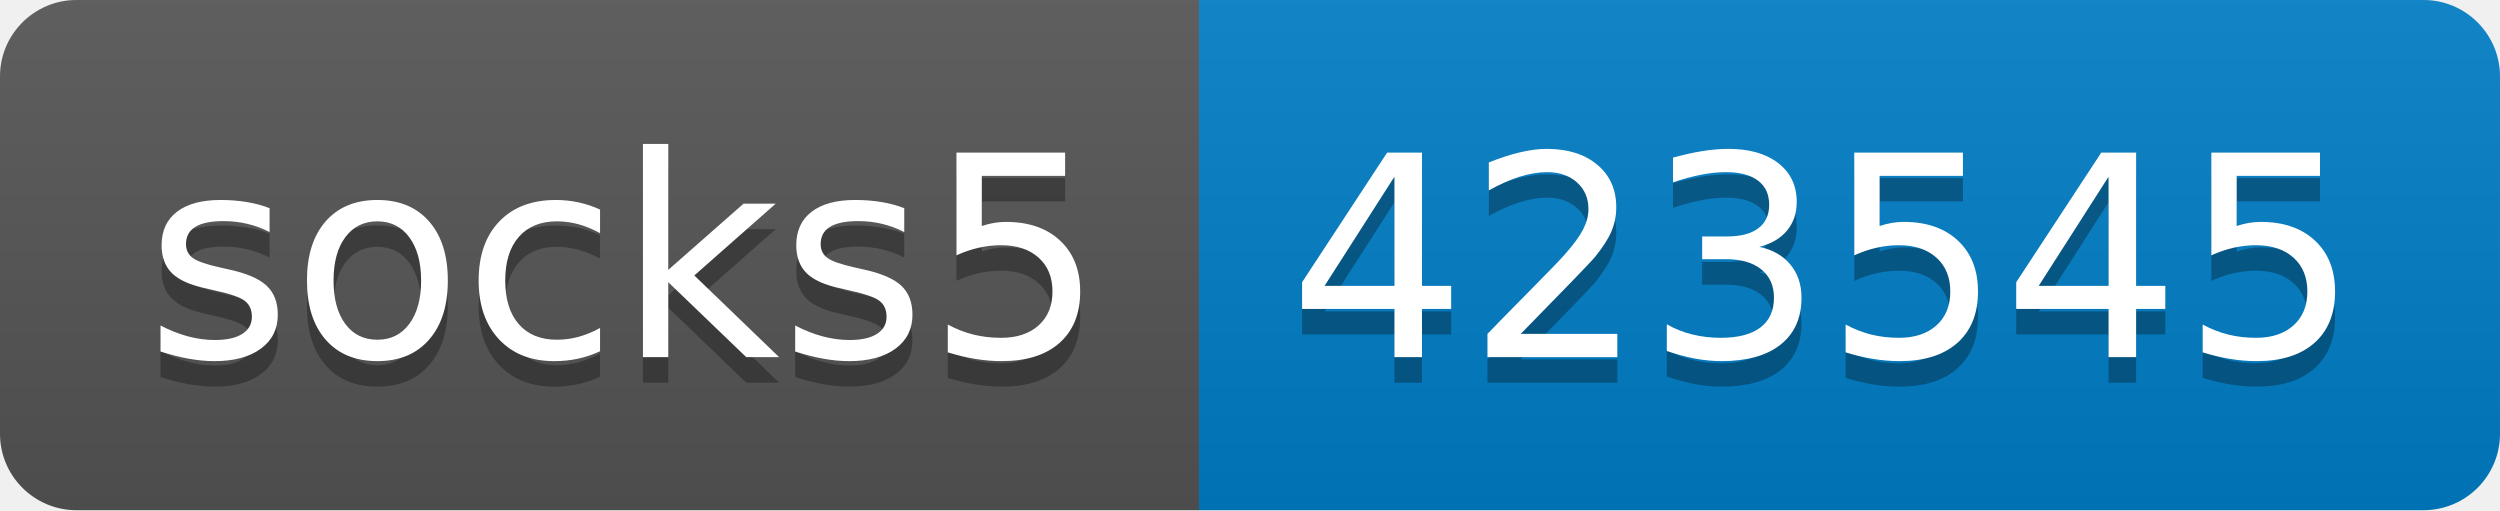
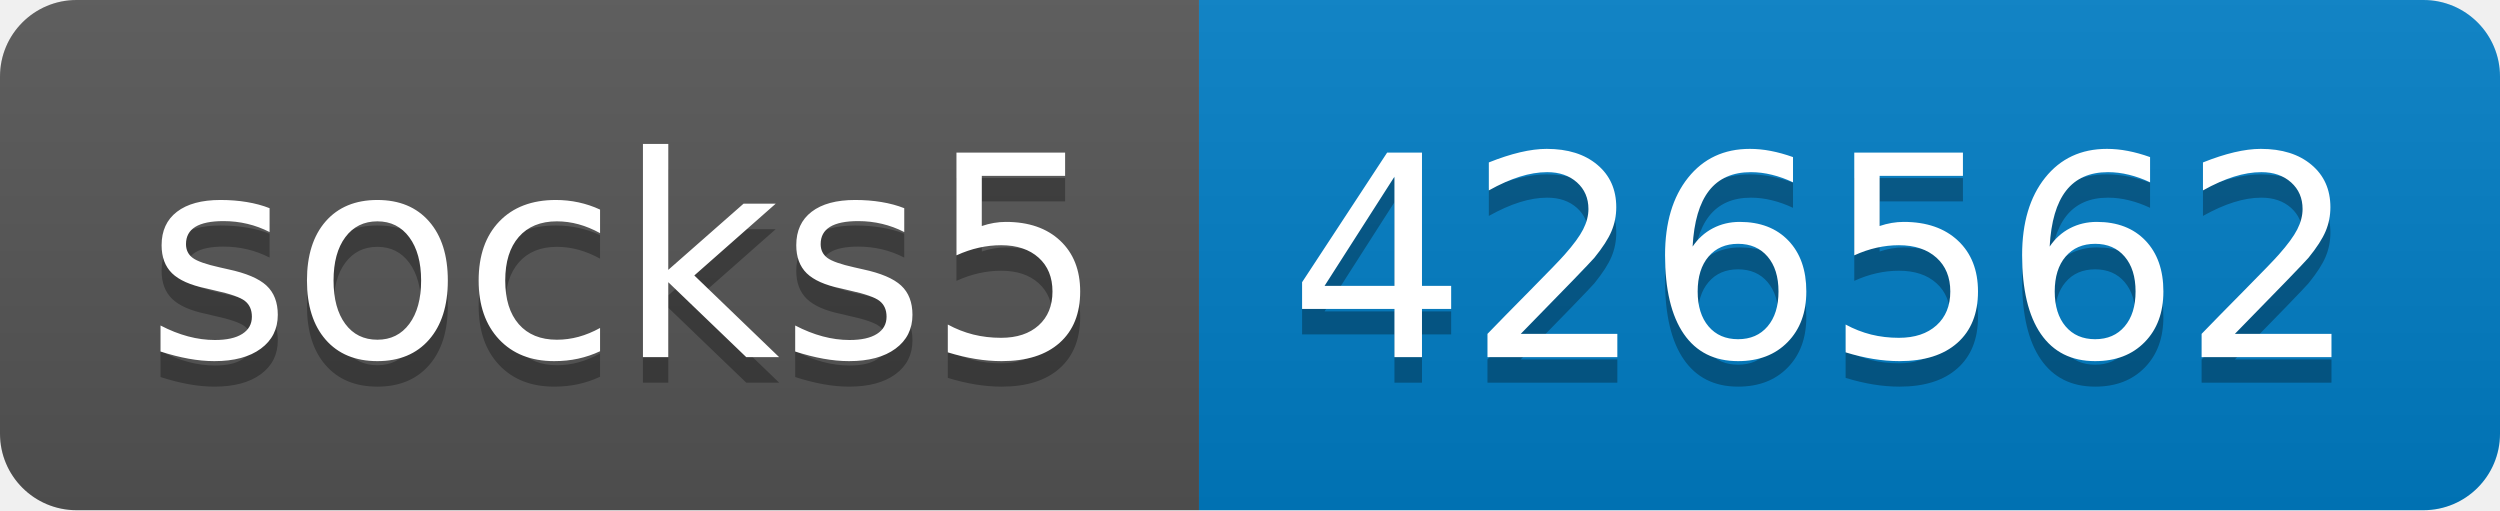
- <svg xmlns="http://www.w3.org/2000/svg" width="98" height="20" role="img" aria-label="socks5: 423545">
+ <svg xmlns="http://www.w3.org/2000/svg" width="98" height="20" role="img" aria-label="socks5: 426562">
  <linearGradient id="s" x2="0" y2="100%">
    <stop offset="0" stop-color="#bbb" stop-opacity=".1" />
    <stop offset="1" stop-opacity=".1" />
  </linearGradient>
  <clipPath id="r">
    <rect width="98" height="20" rx="3" fill="#fff" />
  </clipPath>
  <g clip-path="url(#r)">
    <rect width="47" height="20" fill="#555" />
    <rect x="47" width="51" height="20" fill="#007ec6" />
    <rect width="98" height="20" fill="url(#s)" />
  </g>
  <g fill="#fff" text-anchor="middle" font-family="Verdana,Geneva,DejaVu Sans,sans-serif" text-rendering="geometricPrecision" font-size="110">
    <text aria-hidden="true" x="245" y="150" fill="#010101" fill-opacity=".3" transform="scale(.1)" textLength="370">socks5</text>
    <text x="245" y="140" transform="scale(.1)" fill="#fff" textLength="370">socks5</text>
-     <text aria-hidden="true" x="715" y="150" fill="#010101" fill-opacity=".3" transform="scale(.1)" textLength="410">423545</text>
-     <text x="715" y="140" transform="scale(.1)" fill="#fff" textLength="410">423545</text>
+     <text aria-hidden="true" x="715" y="150" fill="#010101" fill-opacity=".3" transform="scale(.1)" textLength="410">426562</text>
+     <text x="715" y="140" transform="scale(.1)" fill="#fff" textLength="410">426562</text>
  </g>
</svg>
